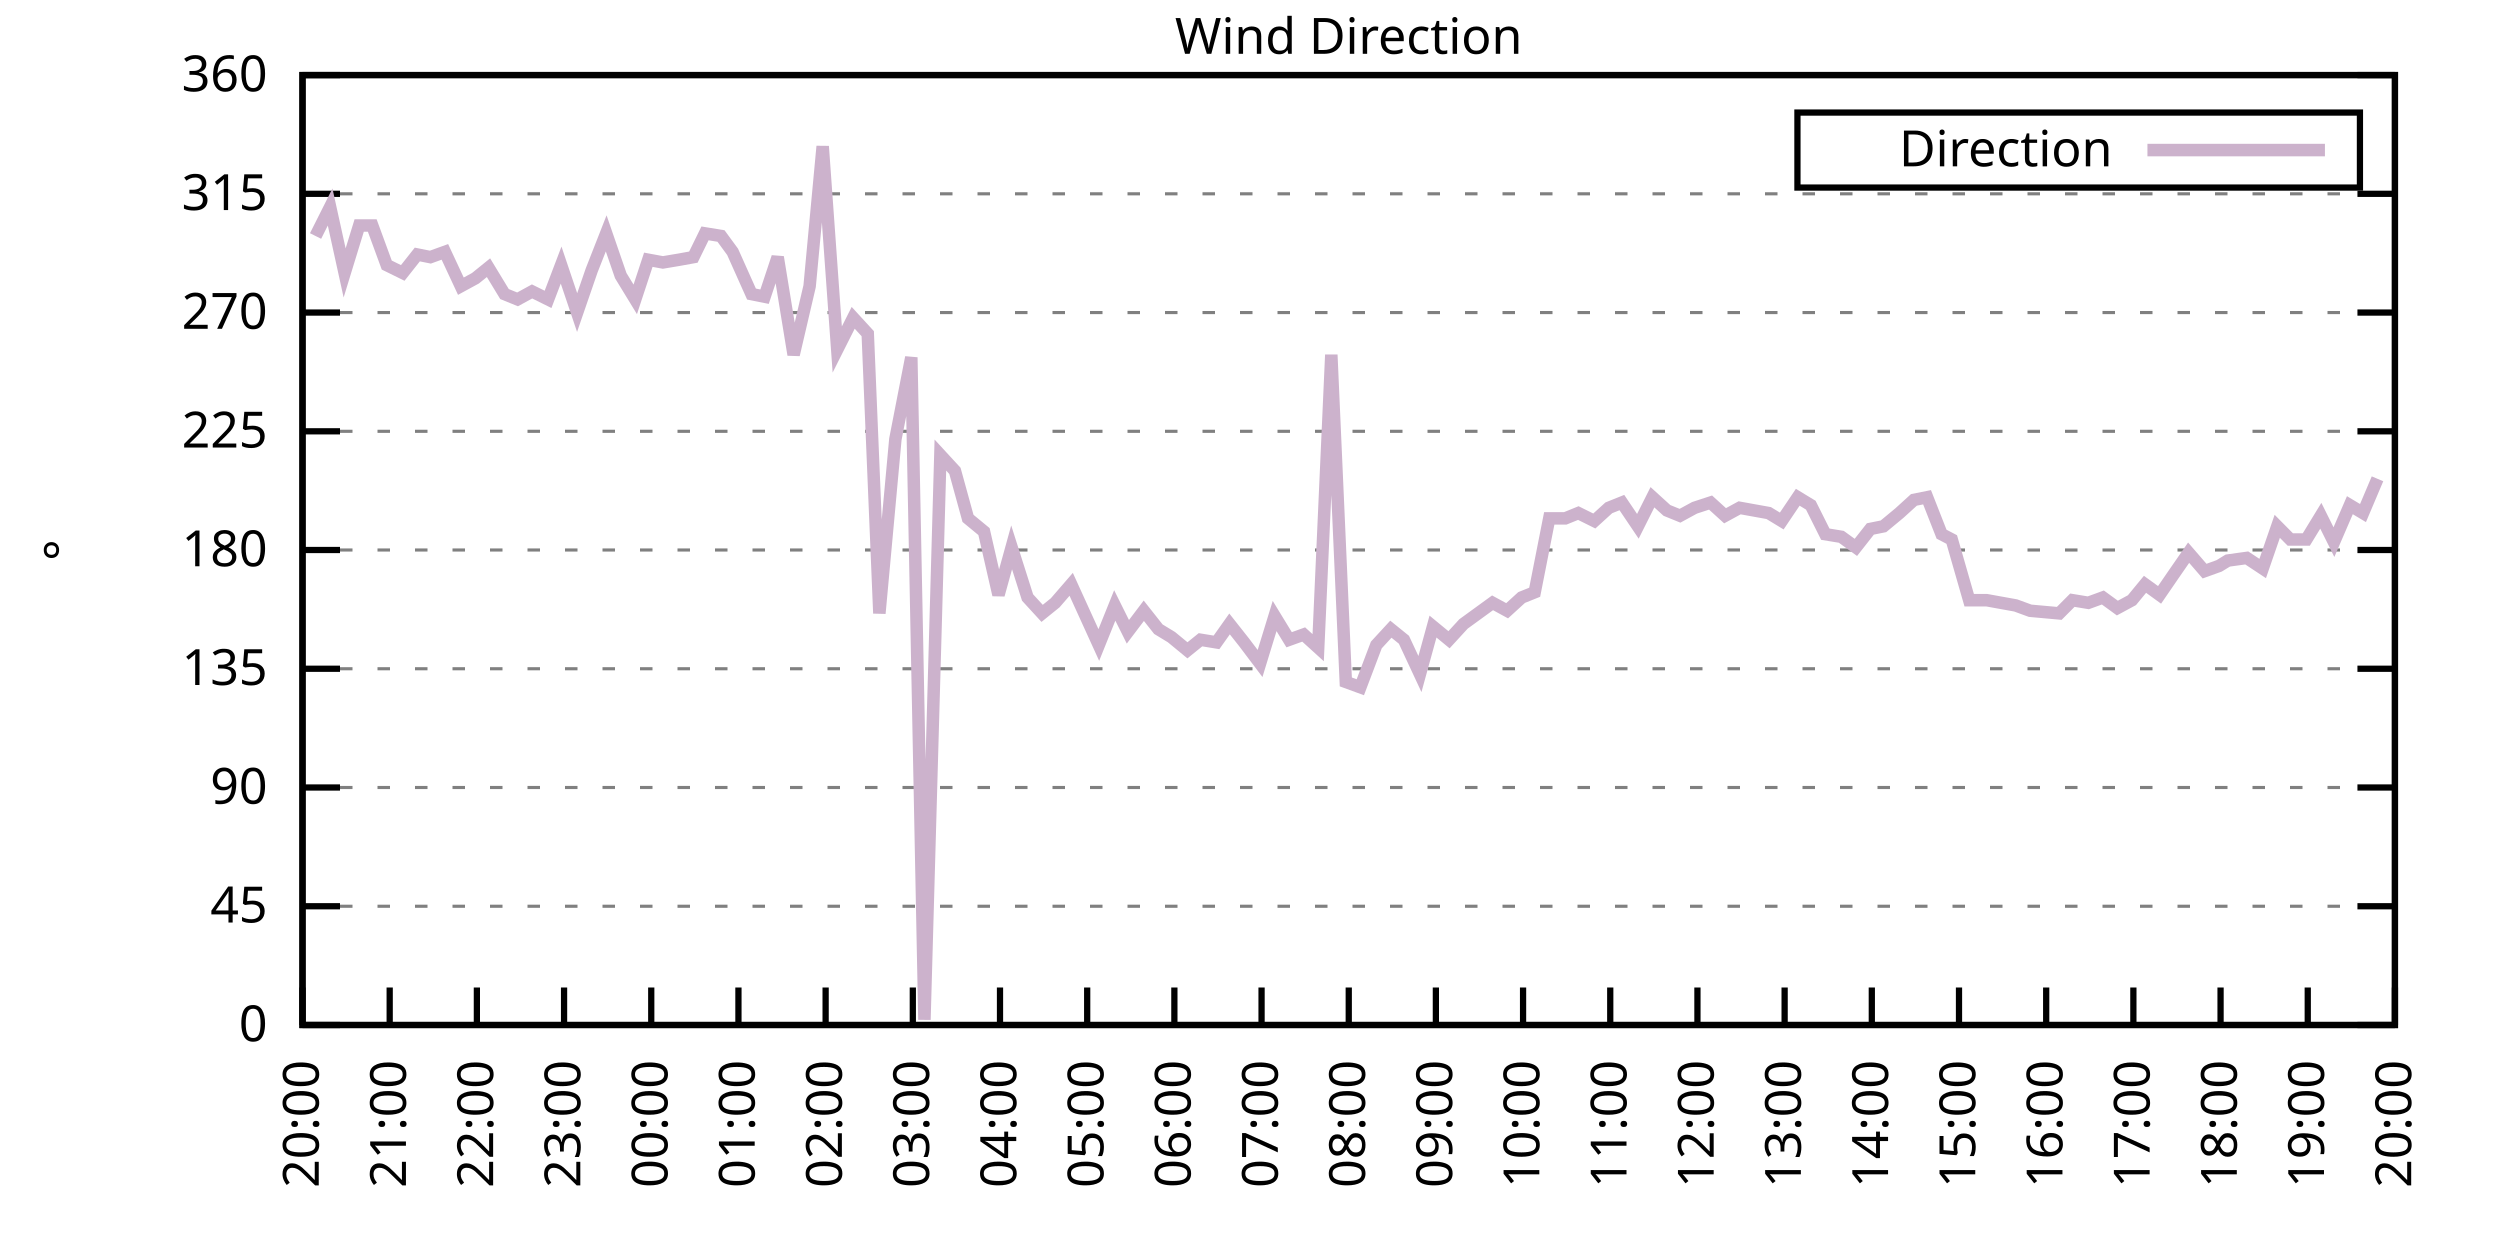
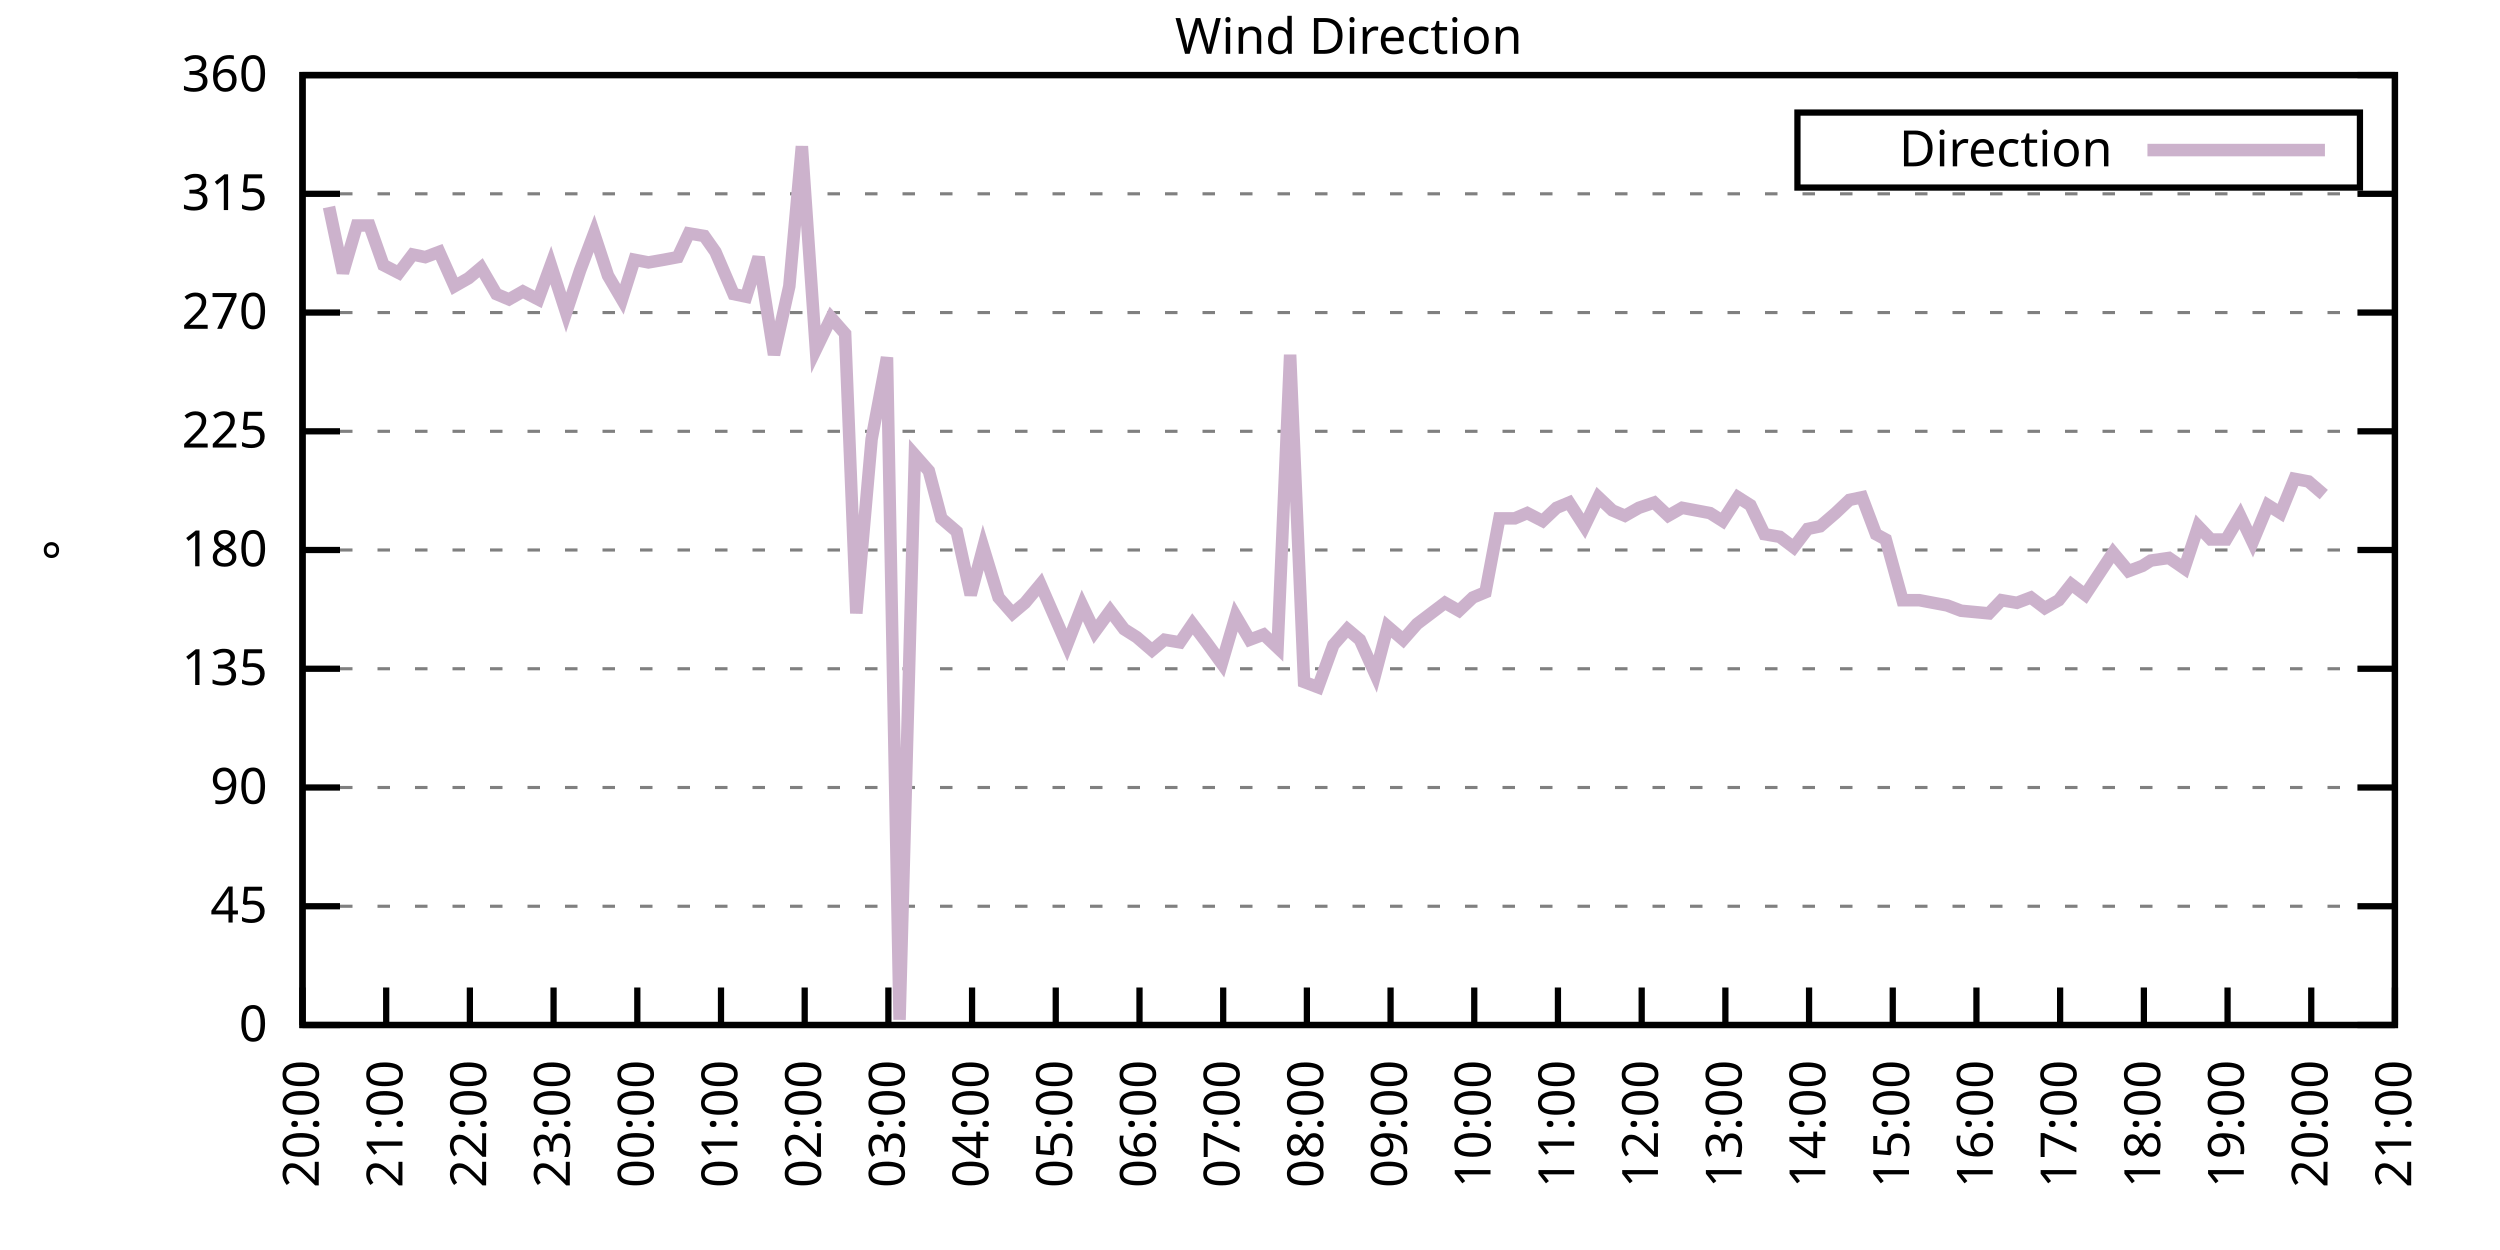
<svg xmlns="http://www.w3.org/2000/svg" xmlns:xlink="http://www.w3.org/1999/xlink" width="400" height="200" viewBox="0 0 400 200">
  <g id="gnuplot_canvas">
    <rect x="0" y="0" width="400" height="200" fill="none" />
    <defs>
      <circle id="gpDot" r="0.5" stroke-width="0.5" stroke="currentColor" />
      <path id="gpPt0" stroke-width="0.333" stroke="currentColor" d="M-1,0 h2 M0,-1 v2" />
      <path id="gpPt1" stroke-width="0.333" stroke="currentColor" d="M-1,-1 L1,1 M1,-1 L-1,1" />
      <path id="gpPt2" stroke-width="0.333" stroke="currentColor" d="M-1,0 L1,0 M0,-1 L0,1 M-1,-1 L1,1 M-1,1 L1,-1" />
      <rect id="gpPt3" stroke-width="0.333" stroke="currentColor" x="-1" y="-1" width="2" height="2" />
      <rect id="gpPt4" stroke-width="0.333" stroke="currentColor" fill="currentColor" x="-1" y="-1" width="2" height="2" />
      <circle id="gpPt5" stroke-width="0.333" stroke="currentColor" cx="0" cy="0" r="1" />
      <use xlink:href="#gpPt5" id="gpPt6" fill="currentColor" stroke="none" />
      <path id="gpPt7" stroke-width="0.333" stroke="currentColor" d="M0,-1.33 L-1.33,0.67 L1.33,0.67 z" />
      <use xlink:href="#gpPt7" id="gpPt8" fill="currentColor" stroke="none" />
      <use xlink:href="#gpPt7" id="gpPt9" stroke="currentColor" transform="rotate(180)" />
      <use xlink:href="#gpPt9" id="gpPt10" fill="currentColor" stroke="none" />
      <use xlink:href="#gpPt3" id="gpPt11" stroke="currentColor" transform="rotate(45)" />
      <use xlink:href="#gpPt11" id="gpPt12" fill="currentColor" stroke="none" />
      <path id="gpPt13" stroke-width="0.333" stroke="currentColor" d="M0,1.330 L1.265,0.411 L0.782,-1.067 L-0.782,-1.076 L-1.265,0.411 z" />
      <use xlink:href="#gpPt13" id="gpPt14" fill="currentColor" stroke="none" />
      <filter id="textbox" filterUnits="objectBoundingBox" x="0" y="0" height="1" width="1">
        <feFlood flood-color="white" flood-opacity="1" result="bgnd" />
        <feComposite in="SourceGraphic" in2="bgnd" operator="atop" />
      </filter>
      <filter id="greybox" filterUnits="objectBoundingBox" x="0" y="0" height="1" width="1">
        <feFlood flood-color="lightgrey" flood-opacity="1" result="grey" />
        <feComposite in="SourceGraphic" in2="grey" operator="atop" />
      </filter>
    </defs>
    <g fill="none" color="white" stroke="currentColor" stroke-width="1.00" stroke-linecap="butt" stroke-linejoin="miter">
</g>
    <g fill="none" color="black" stroke="currentColor" stroke-width="1.00" stroke-linecap="butt" stroke-linejoin="miter">
      <g stroke="none" shape-rendering="crispEdges">
        <polygon fill="rgb(255, 255, 255)" points="48.40,164.00 383.18,164.00 383.18,12.02 48.40,12.02 " />
      </g>
    </g>
    <g fill="none" color="black" stroke="currentColor" stroke-width="1.00" stroke-linecap="butt" stroke-linejoin="miter">
</g>
    <g fill="none" color="black" stroke="black" stroke-width="0.50" stroke-linecap="butt" stroke-linejoin="miter">
</g>
    <g fill="none" color="gray" stroke="currentColor" stroke-width="0.50" stroke-linecap="butt" stroke-linejoin="miter">
      <path stroke="gray" stroke-dasharray="2,4" class="gridline" d="M48.40,164.00 L383.19,164.00  " />
    </g>
    <g fill="none" color="gray" stroke="gray" stroke-width="1.00" stroke-linecap="butt" stroke-linejoin="miter">
</g>
    <g fill="none" color="black" stroke="currentColor" stroke-width="1.00" stroke-linecap="butt" stroke-linejoin="miter">
      <path stroke="black" d="M48.40,164.00 L54.40,164.00 M383.19,164.00 L377.19,164.00  " />
      <g transform="translate(42.80,166.60)" stroke="none" fill="black" font-family="Sans" font-size="8.00" text-anchor="end">
        <text>
          <tspan font-family="Sans"> 0</tspan>
        </text>
      </g>
    </g>
    <g fill="none" color="black" stroke="currentColor" stroke-width="1.00" stroke-linecap="butt" stroke-linejoin="miter">
</g>
    <g fill="none" color="black" stroke="black" stroke-width="0.50" stroke-linecap="butt" stroke-linejoin="miter">
</g>
    <g fill="none" color="gray" stroke="currentColor" stroke-width="0.50" stroke-linecap="butt" stroke-linejoin="miter">
      <path stroke="gray" stroke-dasharray="2,4" class="gridline" d="M48.40,145.00 L383.19,145.00  " />
    </g>
    <g fill="none" color="gray" stroke="gray" stroke-width="1.00" stroke-linecap="butt" stroke-linejoin="miter">
</g>
    <g fill="none" color="black" stroke="currentColor" stroke-width="1.00" stroke-linecap="butt" stroke-linejoin="miter">
      <path stroke="black" d="M48.40,145.00 L54.40,145.00 M383.19,145.00 L377.19,145.00  " />
      <g transform="translate(42.80,147.60)" stroke="none" fill="black" font-family="Sans" font-size="8.00" text-anchor="end">
        <text>
          <tspan font-family="Sans"> 45</tspan>
        </text>
      </g>
    </g>
    <g fill="none" color="black" stroke="currentColor" stroke-width="1.00" stroke-linecap="butt" stroke-linejoin="miter">
</g>
    <g fill="none" color="black" stroke="black" stroke-width="0.50" stroke-linecap="butt" stroke-linejoin="miter">
</g>
    <g fill="none" color="gray" stroke="currentColor" stroke-width="0.50" stroke-linecap="butt" stroke-linejoin="miter">
      <path stroke="gray" stroke-dasharray="2,4" class="gridline" d="M48.40,126.00 L383.19,126.00  " />
    </g>
    <g fill="none" color="gray" stroke="gray" stroke-width="1.00" stroke-linecap="butt" stroke-linejoin="miter">
</g>
    <g fill="none" color="black" stroke="currentColor" stroke-width="1.00" stroke-linecap="butt" stroke-linejoin="miter">
      <path stroke="black" d="M48.40,126.00 L54.40,126.00 M383.19,126.00 L377.19,126.00  " />
      <g transform="translate(42.80,128.60)" stroke="none" fill="black" font-family="Sans" font-size="8.00" text-anchor="end">
        <text>
          <tspan font-family="Sans"> 90</tspan>
        </text>
      </g>
    </g>
    <g fill="none" color="black" stroke="currentColor" stroke-width="1.00" stroke-linecap="butt" stroke-linejoin="miter">
</g>
    <g fill="none" color="black" stroke="black" stroke-width="0.50" stroke-linecap="butt" stroke-linejoin="miter">
</g>
    <g fill="none" color="gray" stroke="currentColor" stroke-width="0.50" stroke-linecap="butt" stroke-linejoin="miter">
      <path stroke="gray" stroke-dasharray="2,4" class="gridline" d="M48.40,107.00 L383.19,107.00  " />
    </g>
    <g fill="none" color="gray" stroke="gray" stroke-width="1.00" stroke-linecap="butt" stroke-linejoin="miter">
</g>
    <g fill="none" color="black" stroke="currentColor" stroke-width="1.00" stroke-linecap="butt" stroke-linejoin="miter">
      <path stroke="black" d="M48.40,107.00 L54.40,107.00 M383.19,107.00 L377.19,107.00  " />
      <g transform="translate(42.80,109.60)" stroke="none" fill="black" font-family="Sans" font-size="8.00" text-anchor="end">
        <text>
          <tspan font-family="Sans"> 135</tspan>
        </text>
      </g>
    </g>
    <g fill="none" color="black" stroke="currentColor" stroke-width="1.00" stroke-linecap="butt" stroke-linejoin="miter">
</g>
    <g fill="none" color="black" stroke="black" stroke-width="0.50" stroke-linecap="butt" stroke-linejoin="miter">
</g>
    <g fill="none" color="gray" stroke="currentColor" stroke-width="0.50" stroke-linecap="butt" stroke-linejoin="miter">
      <path stroke="gray" stroke-dasharray="2,4" class="gridline" d="M48.40,88.00 L383.19,88.00  " />
    </g>
    <g fill="none" color="gray" stroke="gray" stroke-width="1.00" stroke-linecap="butt" stroke-linejoin="miter">
</g>
    <g fill="none" color="black" stroke="currentColor" stroke-width="1.00" stroke-linecap="butt" stroke-linejoin="miter">
      <path stroke="black" d="M48.40,88.00 L54.40,88.00 M383.19,88.00 L377.19,88.00  " />
      <g transform="translate(42.80,90.60)" stroke="none" fill="black" font-family="Sans" font-size="8.00" text-anchor="end">
        <text>
          <tspan font-family="Sans"> 180</tspan>
        </text>
      </g>
    </g>
    <g fill="none" color="black" stroke="currentColor" stroke-width="1.00" stroke-linecap="butt" stroke-linejoin="miter">
</g>
    <g fill="none" color="black" stroke="black" stroke-width="0.50" stroke-linecap="butt" stroke-linejoin="miter">
</g>
    <g fill="none" color="gray" stroke="currentColor" stroke-width="0.50" stroke-linecap="butt" stroke-linejoin="miter">
      <path stroke="gray" stroke-dasharray="2,4" class="gridline" d="M48.40,69.01 L383.19,69.01  " />
    </g>
    <g fill="none" color="gray" stroke="gray" stroke-width="1.00" stroke-linecap="butt" stroke-linejoin="miter">
</g>
    <g fill="none" color="black" stroke="currentColor" stroke-width="1.00" stroke-linecap="butt" stroke-linejoin="miter">
      <path stroke="black" d="M48.40,69.01 L54.40,69.01 M383.19,69.01 L377.19,69.01  " />
      <g transform="translate(42.80,71.61)" stroke="none" fill="black" font-family="Sans" font-size="8.00" text-anchor="end">
        <text>
          <tspan font-family="Sans"> 225</tspan>
        </text>
      </g>
    </g>
    <g fill="none" color="black" stroke="currentColor" stroke-width="1.00" stroke-linecap="butt" stroke-linejoin="miter">
</g>
    <g fill="none" color="black" stroke="black" stroke-width="0.50" stroke-linecap="butt" stroke-linejoin="miter">
</g>
    <g fill="none" color="gray" stroke="currentColor" stroke-width="0.50" stroke-linecap="butt" stroke-linejoin="miter">
      <path stroke="gray" stroke-dasharray="2,4" class="gridline" d="M48.40,50.01 L383.19,50.01  " />
    </g>
    <g fill="none" color="gray" stroke="gray" stroke-width="1.00" stroke-linecap="butt" stroke-linejoin="miter">
</g>
    <g fill="none" color="black" stroke="currentColor" stroke-width="1.00" stroke-linecap="butt" stroke-linejoin="miter">
      <path stroke="black" d="M48.40,50.01 L54.40,50.01 M383.19,50.01 L377.19,50.01  " />
      <g transform="translate(42.80,52.61)" stroke="none" fill="black" font-family="Sans" font-size="8.00" text-anchor="end">
        <text>
          <tspan font-family="Sans"> 270</tspan>
        </text>
      </g>
    </g>
    <g fill="none" color="black" stroke="currentColor" stroke-width="1.00" stroke-linecap="butt" stroke-linejoin="miter">
</g>
    <g fill="none" color="black" stroke="black" stroke-width="0.50" stroke-linecap="butt" stroke-linejoin="miter">
</g>
    <g fill="none" color="gray" stroke="currentColor" stroke-width="0.50" stroke-linecap="butt" stroke-linejoin="miter">
      <path stroke="gray" stroke-dasharray="2,4" class="gridline" d="M48.40,31.01 L383.19,31.01  " />
    </g>
    <g fill="none" color="gray" stroke="gray" stroke-width="1.00" stroke-linecap="butt" stroke-linejoin="miter">
</g>
    <g fill="none" color="black" stroke="currentColor" stroke-width="1.00" stroke-linecap="butt" stroke-linejoin="miter">
      <path stroke="black" d="M48.40,31.01 L54.40,31.01 M383.19,31.01 L377.19,31.01  " />
      <g transform="translate(42.80,33.61)" stroke="none" fill="black" font-family="Sans" font-size="8.00" text-anchor="end">
        <text>
          <tspan font-family="Sans"> 315</tspan>
        </text>
      </g>
    </g>
    <g fill="none" color="black" stroke="currentColor" stroke-width="1.00" stroke-linecap="butt" stroke-linejoin="miter">
</g>
    <g fill="none" color="black" stroke="black" stroke-width="0.50" stroke-linecap="butt" stroke-linejoin="miter">
</g>
    <g fill="none" color="gray" stroke="currentColor" stroke-width="0.50" stroke-linecap="butt" stroke-linejoin="miter">
      <path stroke="gray" stroke-dasharray="2,4" class="gridline" d="M48.40,12.01 L383.19,12.01  " />
    </g>
    <g fill="none" color="gray" stroke="gray" stroke-width="1.00" stroke-linecap="butt" stroke-linejoin="miter">
</g>
    <g fill="none" color="black" stroke="currentColor" stroke-width="1.00" stroke-linecap="butt" stroke-linejoin="miter">
      <path stroke="black" d="M48.40,12.01 L54.40,12.01 M383.19,12.01 L377.19,12.01  " />
      <g transform="translate(42.80,14.61)" stroke="none" fill="black" font-family="Sans" font-size="8.00" text-anchor="end">
        <text>
          <tspan font-family="Sans"> 360</tspan>
        </text>
      </g>
    </g>
    <g fill="none" color="black" stroke="currentColor" stroke-width="1.00" stroke-linecap="butt" stroke-linejoin="miter">
      <path stroke="black" d="M48.40,164.00 L48.40,158.00  " />
      <g transform="translate(51.00,169.60) rotate(270.00)" stroke="none" fill="black" font-family="Sans" font-size="8.00" text-anchor="end">
        <text>
          <tspan font-family="Sans">20:00</tspan>
        </text>
      </g>
    </g>
    <g fill="none" color="black" stroke="currentColor" stroke-width="1.00" stroke-linecap="butt" stroke-linejoin="miter">
-       <path stroke="black" d="M62.35,164.00 L62.35,158.00  " />
-       <g transform="translate(64.95,169.60) rotate(270.00)" stroke="none" fill="black" font-family="Sans" font-size="8.00" text-anchor="end">
+       <path stroke="black" d="M61.79,164.00 L61.79,158.00  " />
+       <g transform="translate(64.39,169.60) rotate(270.00)" stroke="none" fill="black" font-family="Sans" font-size="8.00" text-anchor="end">
        <text>
          <tspan font-family="Sans">21:00</tspan>
        </text>
      </g>
    </g>
    <g fill="none" color="black" stroke="currentColor" stroke-width="1.00" stroke-linecap="butt" stroke-linejoin="miter">
-       <path stroke="black" d="M76.30,164.00 L76.30,158.00  " />
-       <g transform="translate(78.90,169.60) rotate(270.00)" stroke="none" fill="black" font-family="Sans" font-size="8.00" text-anchor="end">
+       <path stroke="black" d="M75.18,164.00 L75.18,158.00  " />
+       <g transform="translate(77.78,169.60) rotate(270.00)" stroke="none" fill="black" font-family="Sans" font-size="8.00" text-anchor="end">
        <text>
          <tspan font-family="Sans">22:00</tspan>
        </text>
      </g>
    </g>
    <g fill="none" color="black" stroke="currentColor" stroke-width="1.00" stroke-linecap="butt" stroke-linejoin="miter">
-       <path stroke="black" d="M90.25,164.00 L90.25,158.00  " />
-       <g transform="translate(92.85,169.60) rotate(270.00)" stroke="none" fill="black" font-family="Sans" font-size="8.00" text-anchor="end">
+       <path stroke="black" d="M88.57,164.00 L88.57,158.00  " />
+       <g transform="translate(91.17,169.60) rotate(270.00)" stroke="none" fill="black" font-family="Sans" font-size="8.00" text-anchor="end">
        <text>
          <tspan font-family="Sans">23:00</tspan>
        </text>
      </g>
    </g>
    <g fill="none" color="black" stroke="currentColor" stroke-width="1.00" stroke-linecap="butt" stroke-linejoin="miter">
-       <path stroke="black" d="M104.20,164.00 L104.20,158.00  " />
-       <g transform="translate(106.80,169.60) rotate(270.00)" stroke="none" fill="black" font-family="Sans" font-size="8.00" text-anchor="end">
+       <path stroke="black" d="M101.97,164.00 L101.97,158.00  " />
+       <g transform="translate(104.57,169.60) rotate(270.00)" stroke="none" fill="black" font-family="Sans" font-size="8.00" text-anchor="end">
        <text>
          <tspan font-family="Sans">00:00</tspan>
        </text>
      </g>
    </g>
    <g fill="none" color="black" stroke="currentColor" stroke-width="1.00" stroke-linecap="butt" stroke-linejoin="miter">
-       <path stroke="black" d="M118.15,164.00 L118.15,158.00  " />
-       <g transform="translate(120.75,169.60) rotate(270.00)" stroke="none" fill="black" font-family="Sans" font-size="8.00" text-anchor="end">
+       <path stroke="black" d="M115.36,164.00 L115.36,158.00  " />
+       <g transform="translate(117.96,169.60) rotate(270.00)" stroke="none" fill="black" font-family="Sans" font-size="8.00" text-anchor="end">
        <text>
          <tspan font-family="Sans">01:00</tspan>
        </text>
      </g>
    </g>
    <g fill="none" color="black" stroke="currentColor" stroke-width="1.00" stroke-linecap="butt" stroke-linejoin="miter">
-       <path stroke="black" d="M132.10,164.00 L132.10,158.00  " />
-       <g transform="translate(134.70,169.60) rotate(270.00)" stroke="none" fill="black" font-family="Sans" font-size="8.00" text-anchor="end">
+       <path stroke="black" d="M128.75,164.00 L128.75,158.00  " />
+       <g transform="translate(131.35,169.60) rotate(270.00)" stroke="none" fill="black" font-family="Sans" font-size="8.00" text-anchor="end">
        <text>
          <tspan font-family="Sans">02:00</tspan>
        </text>
      </g>
    </g>
    <g fill="none" color="black" stroke="currentColor" stroke-width="1.00" stroke-linecap="butt" stroke-linejoin="miter">
-       <path stroke="black" d="M146.05,164.00 L146.05,158.00  " />
-       <g transform="translate(148.65,169.60) rotate(270.00)" stroke="none" fill="black" font-family="Sans" font-size="8.00" text-anchor="end">
+       <path stroke="black" d="M142.14,164.00 L142.14,158.00  " />
+       <g transform="translate(144.74,169.60) rotate(270.00)" stroke="none" fill="black" font-family="Sans" font-size="8.00" text-anchor="end">
        <text>
          <tspan font-family="Sans">03:00</tspan>
        </text>
      </g>
    </g>
    <g fill="none" color="black" stroke="currentColor" stroke-width="1.00" stroke-linecap="butt" stroke-linejoin="miter">
-       <path stroke="black" d="M160.00,164.00 L160.00,158.00  " />
-       <g transform="translate(162.60,169.60) rotate(270.00)" stroke="none" fill="black" font-family="Sans" font-size="8.00" text-anchor="end">
+       <path stroke="black" d="M155.53,164.00 L155.53,158.00  " />
+       <g transform="translate(158.13,169.60) rotate(270.00)" stroke="none" fill="black" font-family="Sans" font-size="8.00" text-anchor="end">
        <text>
          <tspan font-family="Sans">04:00</tspan>
        </text>
      </g>
    </g>
    <g fill="none" color="black" stroke="currentColor" stroke-width="1.00" stroke-linecap="butt" stroke-linejoin="miter">
-       <path stroke="black" d="M173.95,164.00 L173.95,158.00  " />
-       <g transform="translate(176.55,169.60) rotate(270.00)" stroke="none" fill="black" font-family="Sans" font-size="8.00" text-anchor="end">
+       <path stroke="black" d="M168.92,164.00 L168.92,158.00  " />
+       <g transform="translate(171.52,169.60) rotate(270.00)" stroke="none" fill="black" font-family="Sans" font-size="8.00" text-anchor="end">
        <text>
          <tspan font-family="Sans">05:00</tspan>
        </text>
      </g>
    </g>
    <g fill="none" color="black" stroke="currentColor" stroke-width="1.00" stroke-linecap="butt" stroke-linejoin="miter">
-       <path stroke="black" d="M187.90,164.00 L187.90,158.00  " />
-       <g transform="translate(190.50,169.60) rotate(270.00)" stroke="none" fill="black" font-family="Sans" font-size="8.00" text-anchor="end">
+       <path stroke="black" d="M182.32,164.00 L182.32,158.00  " />
+       <g transform="translate(184.92,169.60) rotate(270.00)" stroke="none" fill="black" font-family="Sans" font-size="8.00" text-anchor="end">
        <text>
          <tspan font-family="Sans">06:00</tspan>
        </text>
      </g>
    </g>
    <g fill="none" color="black" stroke="currentColor" stroke-width="1.00" stroke-linecap="butt" stroke-linejoin="miter">
-       <path stroke="black" d="M201.85,164.00 L201.85,158.00  " />
-       <g transform="translate(204.45,169.60) rotate(270.00)" stroke="none" fill="black" font-family="Sans" font-size="8.00" text-anchor="end">
+       <path stroke="black" d="M195.71,164.00 L195.71,158.00  " />
+       <g transform="translate(198.31,169.60) rotate(270.00)" stroke="none" fill="black" font-family="Sans" font-size="8.00" text-anchor="end">
        <text>
          <tspan font-family="Sans">07:00</tspan>
        </text>
      </g>
    </g>
    <g fill="none" color="black" stroke="currentColor" stroke-width="1.00" stroke-linecap="butt" stroke-linejoin="miter">
-       <path stroke="black" d="M215.80,164.00 L215.80,158.00  " />
-       <g transform="translate(218.40,169.60) rotate(270.00)" stroke="none" fill="black" font-family="Sans" font-size="8.00" text-anchor="end">
+       <path stroke="black" d="M209.10,164.00 L209.10,158.00  " />
+       <g transform="translate(211.70,169.60) rotate(270.00)" stroke="none" fill="black" font-family="Sans" font-size="8.00" text-anchor="end">
        <text>
          <tspan font-family="Sans">08:00</tspan>
        </text>
      </g>
    </g>
    <g fill="none" color="black" stroke="currentColor" stroke-width="1.00" stroke-linecap="butt" stroke-linejoin="miter">
-       <path stroke="black" d="M229.74,164.00 L229.74,158.00  " />
-       <g transform="translate(232.34,169.60) rotate(270.00)" stroke="none" fill="black" font-family="Sans" font-size="8.00" text-anchor="end">
+       <path stroke="black" d="M222.49,164.00 L222.49,158.00  " />
+       <g transform="translate(225.09,169.60) rotate(270.00)" stroke="none" fill="black" font-family="Sans" font-size="8.00" text-anchor="end">
        <text>
          <tspan font-family="Sans">09:00</tspan>
        </text>
      </g>
    </g>
    <g fill="none" color="black" stroke="currentColor" stroke-width="1.00" stroke-linecap="butt" stroke-linejoin="miter">
-       <path stroke="black" d="M243.69,164.00 L243.69,158.00  " />
-       <g transform="translate(246.29,169.60) rotate(270.00)" stroke="none" fill="black" font-family="Sans" font-size="8.00" text-anchor="end">
+       <path stroke="black" d="M235.88,164.00 L235.88,158.00  " />
+       <g transform="translate(238.48,169.60) rotate(270.00)" stroke="none" fill="black" font-family="Sans" font-size="8.00" text-anchor="end">
        <text>
          <tspan font-family="Sans">10:00</tspan>
        </text>
      </g>
    </g>
    <g fill="none" color="black" stroke="currentColor" stroke-width="1.00" stroke-linecap="butt" stroke-linejoin="miter">
-       <path stroke="black" d="M257.64,164.00 L257.64,158.00  " />
-       <g transform="translate(260.24,169.60) rotate(270.00)" stroke="none" fill="black" font-family="Sans" font-size="8.00" text-anchor="end">
+       <path stroke="black" d="M249.27,164.00 L249.27,158.00  " />
+       <g transform="translate(251.87,169.60) rotate(270.00)" stroke="none" fill="black" font-family="Sans" font-size="8.00" text-anchor="end">
        <text>
          <tspan font-family="Sans">11:00</tspan>
        </text>
      </g>
    </g>
    <g fill="none" color="black" stroke="currentColor" stroke-width="1.00" stroke-linecap="butt" stroke-linejoin="miter">
-       <path stroke="black" d="M271.59,164.00 L271.59,158.00  " />
-       <g transform="translate(274.19,169.60) rotate(270.00)" stroke="none" fill="black" font-family="Sans" font-size="8.00" text-anchor="end">
+       <path stroke="black" d="M262.67,164.00 L262.67,158.00  " />
+       <g transform="translate(265.27,169.60) rotate(270.00)" stroke="none" fill="black" font-family="Sans" font-size="8.00" text-anchor="end">
        <text>
          <tspan font-family="Sans">12:00</tspan>
        </text>
      </g>
    </g>
    <g fill="none" color="black" stroke="currentColor" stroke-width="1.00" stroke-linecap="butt" stroke-linejoin="miter">
-       <path stroke="black" d="M285.54,164.00 L285.54,158.00  " />
-       <g transform="translate(288.14,169.60) rotate(270.00)" stroke="none" fill="black" font-family="Sans" font-size="8.00" text-anchor="end">
+       <path stroke="black" d="M276.06,164.00 L276.06,158.00  " />
+       <g transform="translate(278.66,169.60) rotate(270.00)" stroke="none" fill="black" font-family="Sans" font-size="8.00" text-anchor="end">
        <text>
          <tspan font-family="Sans">13:00</tspan>
        </text>
      </g>
    </g>
    <g fill="none" color="black" stroke="currentColor" stroke-width="1.00" stroke-linecap="butt" stroke-linejoin="miter">
-       <path stroke="black" d="M299.49,164.00 L299.49,158.00  " />
-       <g transform="translate(302.09,169.60) rotate(270.00)" stroke="none" fill="black" font-family="Sans" font-size="8.00" text-anchor="end">
+       <path stroke="black" d="M289.45,164.00 L289.45,158.00  " />
+       <g transform="translate(292.05,169.60) rotate(270.00)" stroke="none" fill="black" font-family="Sans" font-size="8.00" text-anchor="end">
        <text>
          <tspan font-family="Sans">14:00</tspan>
        </text>
      </g>
    </g>
    <g fill="none" color="black" stroke="currentColor" stroke-width="1.00" stroke-linecap="butt" stroke-linejoin="miter">
-       <path stroke="black" d="M313.44,164.00 L313.44,158.00  " />
-       <g transform="translate(316.04,169.60) rotate(270.00)" stroke="none" fill="black" font-family="Sans" font-size="8.00" text-anchor="end">
+       <path stroke="black" d="M302.84,164.00 L302.84,158.00  " />
+       <g transform="translate(305.44,169.60) rotate(270.00)" stroke="none" fill="black" font-family="Sans" font-size="8.00" text-anchor="end">
        <text>
          <tspan font-family="Sans">15:00</tspan>
        </text>
      </g>
    </g>
    <g fill="none" color="black" stroke="currentColor" stroke-width="1.00" stroke-linecap="butt" stroke-linejoin="miter">
-       <path stroke="black" d="M327.39,164.00 L327.39,158.00  " />
-       <g transform="translate(329.99,169.60) rotate(270.00)" stroke="none" fill="black" font-family="Sans" font-size="8.00" text-anchor="end">
+       <path stroke="black" d="M316.23,164.00 L316.23,158.00  " />
+       <g transform="translate(318.83,169.60) rotate(270.00)" stroke="none" fill="black" font-family="Sans" font-size="8.00" text-anchor="end">
        <text>
          <tspan font-family="Sans">16:00</tspan>
        </text>
      </g>
    </g>
    <g fill="none" color="black" stroke="currentColor" stroke-width="1.00" stroke-linecap="butt" stroke-linejoin="miter">
-       <path stroke="black" d="M341.34,164.00 L341.34,158.00  " />
-       <g transform="translate(343.94,169.60) rotate(270.00)" stroke="none" fill="black" font-family="Sans" font-size="8.00" text-anchor="end">
+       <path stroke="black" d="M329.62,164.00 L329.62,158.00  " />
+       <g transform="translate(332.22,169.60) rotate(270.00)" stroke="none" fill="black" font-family="Sans" font-size="8.00" text-anchor="end">
        <text>
          <tspan font-family="Sans">17:00</tspan>
        </text>
      </g>
    </g>
    <g fill="none" color="black" stroke="currentColor" stroke-width="1.00" stroke-linecap="butt" stroke-linejoin="miter">
-       <path stroke="black" d="M355.29,164.00 L355.29,158.00  " />
-       <g transform="translate(357.89,169.60) rotate(270.00)" stroke="none" fill="black" font-family="Sans" font-size="8.00" text-anchor="end">
+       <path stroke="black" d="M343.02,164.00 L343.02,158.00  " />
+       <g transform="translate(345.62,169.60) rotate(270.00)" stroke="none" fill="black" font-family="Sans" font-size="8.00" text-anchor="end">
        <text>
          <tspan font-family="Sans">18:00</tspan>
        </text>
      </g>
    </g>
    <g fill="none" color="black" stroke="currentColor" stroke-width="1.00" stroke-linecap="butt" stroke-linejoin="miter">
-       <path stroke="black" d="M369.24,164.00 L369.24,158.00  " />
-       <g transform="translate(371.84,169.60) rotate(270.00)" stroke="none" fill="black" font-family="Sans" font-size="8.00" text-anchor="end">
+       <path stroke="black" d="M356.41,164.00 L356.41,158.00  " />
+       <g transform="translate(359.01,169.60) rotate(270.00)" stroke="none" fill="black" font-family="Sans" font-size="8.00" text-anchor="end">
        <text>
          <tspan font-family="Sans">19:00</tspan>
+         </text>
+       </g>
+     </g>
+     <g fill="none" color="black" stroke="currentColor" stroke-width="1.00" stroke-linecap="butt" stroke-linejoin="miter">
+       <path stroke="black" d="M369.80,164.00 L369.80,158.00  " />
+       <g transform="translate(372.40,169.60) rotate(270.00)" stroke="none" fill="black" font-family="Sans" font-size="8.00" text-anchor="end">
+         <text>
+           <tspan font-family="Sans">20:00</tspan>
        </text>
      </g>
    </g>
    <g fill="none" color="black" stroke="currentColor" stroke-width="1.00" stroke-linecap="butt" stroke-linejoin="miter">
      <path stroke="black" d="M383.19,164.00 L383.19,158.00  " />
      <g transform="translate(385.79,169.60) rotate(270.00)" stroke="none" fill="black" font-family="Sans" font-size="8.00" text-anchor="end">
        <text>
-           <tspan font-family="Sans">20:00</tspan>
+           <tspan font-family="Sans">21:00</tspan>
        </text>
      </g>
    </g>
    <g fill="none" color="black" stroke="currentColor" stroke-width="1.00" stroke-linecap="butt" stroke-linejoin="miter">
</g>
    <g fill="none" color="black" stroke="currentColor" stroke-width="1.00" stroke-linecap="butt" stroke-linejoin="miter">
      <path stroke="black" d="M48.40,12.01 L48.40,164.00 L383.19,164.00 L383.19,12.01 L48.40,12.01 Z  " />
    </g>
    <g fill="none" color="black" stroke="currentColor" stroke-width="1.00" stroke-linecap="butt" stroke-linejoin="miter">
</g>
    <g fill="none" color="black" stroke="currentColor" stroke-width="1.00" stroke-linecap="butt" stroke-linejoin="miter">
      <path stroke="black" d="M287.59,30.01 L287.59,18.01 L377.59,18.01 L377.59,30.01 L287.59,30.01 Z  " />
    </g>
    <g id="Wind_direction_plot_1">
      <g fill="none" color="white" stroke="black" stroke-width="2.00" stroke-linecap="butt" stroke-linejoin="miter">
</g>
      <g fill="none" color="black" stroke="currentColor" stroke-width="2.00" stroke-linecap="butt" stroke-linejoin="miter">
        <g transform="translate(337.99,26.61)" stroke="none" fill="black" font-family="Sans" font-size="8.00" text-anchor="end">
          <text>
            <tspan font-family="Sans">Direction</tspan>
          </text>
        </g>
      </g>
      <g fill="none" color="black" stroke="currentColor" stroke-width="2.00" stroke-linecap="butt" stroke-linejoin="miter">
-         <path stroke="rgb(204, 178, 204)" d="M343.59,24.01 L371.99,24.01 M50.49,37.76 L52.82,33.12 L55.14,43.67 L57.47,36.08 L59.56,36.08 L61.88,42.41   L64.44,43.67 L66.77,40.72 L68.86,41.14 L71.18,40.30 L73.74,45.79 L76.07,44.52 L78.16,42.83 L80.72,47.05   L82.81,47.90 L85.13,46.63 L87.69,47.90 L89.78,42.41 L92.34,50.01 L94.67,43.25 L96.99,37.34 L99.32,44.10   L101.64,47.90 L103.73,41.56 L106.06,41.99 L108.62,41.56 L110.94,41.14 L112.80,37.34 L115.36,37.76 L117.22,40.30   L120.24,47.05 L122.33,47.47 L124.43,41.14 L126.98,56.76 L129.54,45.79 L131.63,23.41 L133.96,55.92 L136.51,50.85   L138.84,53.39 L140.70,98.14 L143.26,70.27 L145.81,57.18 L147.91,163.16 L150.46,72.81 L152.79,75.34 L154.88,82.94   L157.44,85.05 L159.76,95.18 L161.86,87.58 L164.41,95.60 L166.74,98.14 L168.83,96.45 L171.39,93.49 L175.81,103.20   L178.36,96.87 L180.46,101.09 L183.01,97.72 L185.34,100.67 L187.43,101.94 L189.99,104.05 L192.08,102.36 L194.64,102.78   L196.73,99.83 L199.06,102.78 L201.61,106.16 L203.94,98.56 L206.26,102.36 L208.59,101.52 L210.91,103.63 L213.01,56.76   L215.33,109.11 L217.65,109.96 L220.21,103.20 L222.54,100.67 L224.63,102.36 L227.19,107.85 L229.28,100.25 L231.84,102.36   L234.16,99.83 L238.81,96.45 L241.14,97.72 L243.46,95.60 L245.55,94.76 L247.88,82.94 L250.44,82.94 L252.53,82.09   L255.09,83.36 L257.41,81.25 L259.50,80.41 L262.06,84.21 L264.39,79.56 L266.71,81.67 L268.80,82.52 L271.13,81.25   L273.69,80.41 L276.01,82.52 L278.34,81.25 L280.66,81.67 L282.99,82.09 L285.08,83.36 L287.64,79.56 L289.73,80.83   L292.05,85.47 L294.61,85.89 L296.94,87.58 L299.26,84.63 L301.35,84.21 L303.91,82.09 L306.23,79.98 L308.33,79.56   L310.65,85.47 L312.28,86.32 L315.07,96.03 L317.86,96.03 L320.18,96.45 L322.51,96.87 L324.83,97.72 L329.48,98.14   L331.58,96.03 L334.13,96.45 L336.46,95.60 L338.78,97.29 L341.11,96.03 L343.20,93.49 L345.53,95.18 L347.85,91.80   L350.18,88.43 L352.73,91.38 L355.06,90.54 L356.45,89.69 L359.48,89.27 L362.03,90.96 L364.36,84.21 L366.45,86.32   L369.01,86.32 L371.33,82.52 L373.43,86.74 L375.98,80.83 L378.08,82.09 L380.40,76.61  " />
+         <path stroke="rgb(204, 178, 204)" d="M343.59,24.01 L371.99,24.01 M52.64,33.12 L54.87,43.67 L57.10,36.08 L59.11,36.08 L61.35,42.41 L63.80,43.67   L66.03,40.72 L68.04,41.14 L70.27,40.30 L72.73,45.79 L74.96,44.52 L76.97,42.83 L79.42,47.05 L81.43,47.90   L83.66,46.63 L86.12,47.90 L88.13,42.41 L90.58,50.01 L92.82,43.25 L95.05,37.34 L97.28,44.10 L99.51,47.90   L101.52,41.56 L103.75,41.99 L106.21,41.56 L108.44,41.14 L110.22,37.34 L112.68,37.76 L114.47,40.30 L117.37,47.05   L119.38,47.47 L121.38,41.14 L123.84,56.76 L126.29,45.79 L128.30,23.41 L130.54,55.92 L132.99,50.85 L135.22,53.39   L137.01,98.14 L139.46,70.27 L141.92,57.18 L143.93,163.16 L146.38,72.81 L148.61,75.34 L150.62,82.94 L153.08,85.05   L155.31,95.18 L157.32,87.58 L159.77,95.60 L162.01,98.14 L164.01,96.45 L166.47,93.49 L170.71,103.20 L173.17,96.87   L175.17,101.09 L177.63,97.72 L179.86,100.67 L181.87,101.94 L184.32,104.05 L186.33,102.36 L188.79,102.78 L190.80,99.83   L193.03,102.78 L195.48,106.16 L197.72,98.56 L199.95,102.36 L202.18,101.52 L204.41,103.63 L206.42,56.76 L208.65,109.11   L210.88,109.96 L213.34,103.20 L215.57,100.67 L217.58,102.36 L220.04,107.85 L222.04,100.25 L224.50,102.36 L226.73,99.83   L231.20,96.45 L233.43,97.72 L235.66,95.60 L237.67,94.76 L239.90,82.94 L242.36,82.94 L244.36,82.09 L246.82,83.36   L249.05,81.25 L251.06,80.41 L253.51,84.21 L255.75,79.56 L257.98,81.67 L259.99,82.52 L262.22,81.25 L264.67,80.41   L266.91,82.52 L269.14,81.25 L271.37,81.67 L273.60,82.09 L275.61,83.36 L278.07,79.56 L280.07,80.83 L282.31,85.47   L284.76,85.89 L286.99,87.58 L289.23,84.63 L291.23,84.21 L293.69,82.09 L295.92,79.98 L297.93,79.56 L300.16,85.47   L301.72,86.32 L304.40,96.03 L307.08,96.03 L309.31,96.45 L311.54,96.87 L313.78,97.72 L318.24,98.14 L320.25,96.03   L322.70,96.45 L324.94,95.60 L327.17,97.29 L329.40,96.03 L331.41,93.49 L333.64,95.18 L335.87,91.80 L338.10,88.43   L340.56,91.38 L342.79,90.54 L344.13,89.69 L347.03,89.27 L349.49,90.96 L351.72,84.21 L353.73,86.32 L356.18,86.32   L358.42,82.52 L360.42,86.74 L362.88,80.83 L364.89,82.09 L367.12,76.61 L369.35,77.03 L371.81,79.14  " />
      </g>
    </g>
    <g fill="none" color="black" stroke="currentColor" stroke-width="2.00" stroke-linecap="butt" stroke-linejoin="miter">
</g>
    <g fill="none" color="black" stroke="black" stroke-width="1.00" stroke-linecap="butt" stroke-linejoin="miter">
</g>
    <g fill="none" color="black" stroke="currentColor" stroke-width="1.00" stroke-linecap="butt" stroke-linejoin="miter">
      <path stroke="black" d="M48.40,12.01 L48.40,164.00 L383.19,164.00 L383.19,12.01 L48.40,12.01 Z  " />
      <g transform="translate(12.80,88.01) rotate(270.00)" stroke="none" fill="black" font-family="Sans" font-size="8.00" text-anchor="middle">
        <text>
          <tspan font-family="Sans">°</tspan>
        </text>
      </g>
    </g>
    <g fill="none" color="black" stroke="currentColor" stroke-width="1.00" stroke-linecap="butt" stroke-linejoin="miter">
</g>
    <g fill="none" color="black" stroke="currentColor" stroke-width="1.00" stroke-linecap="butt" stroke-linejoin="miter">
      <g transform="translate(215.79,8.61)" stroke="none" fill="black" font-family="Sans" font-size="8.00" text-anchor="middle">
        <text>
          <tspan font-family="Sans">Wind Direction</tspan>
        </text>
      </g>
    </g>
    <g fill="none" color="black" stroke="currentColor" stroke-width="1.00" stroke-linecap="butt" stroke-linejoin="miter">
</g>
  </g>
</svg>
